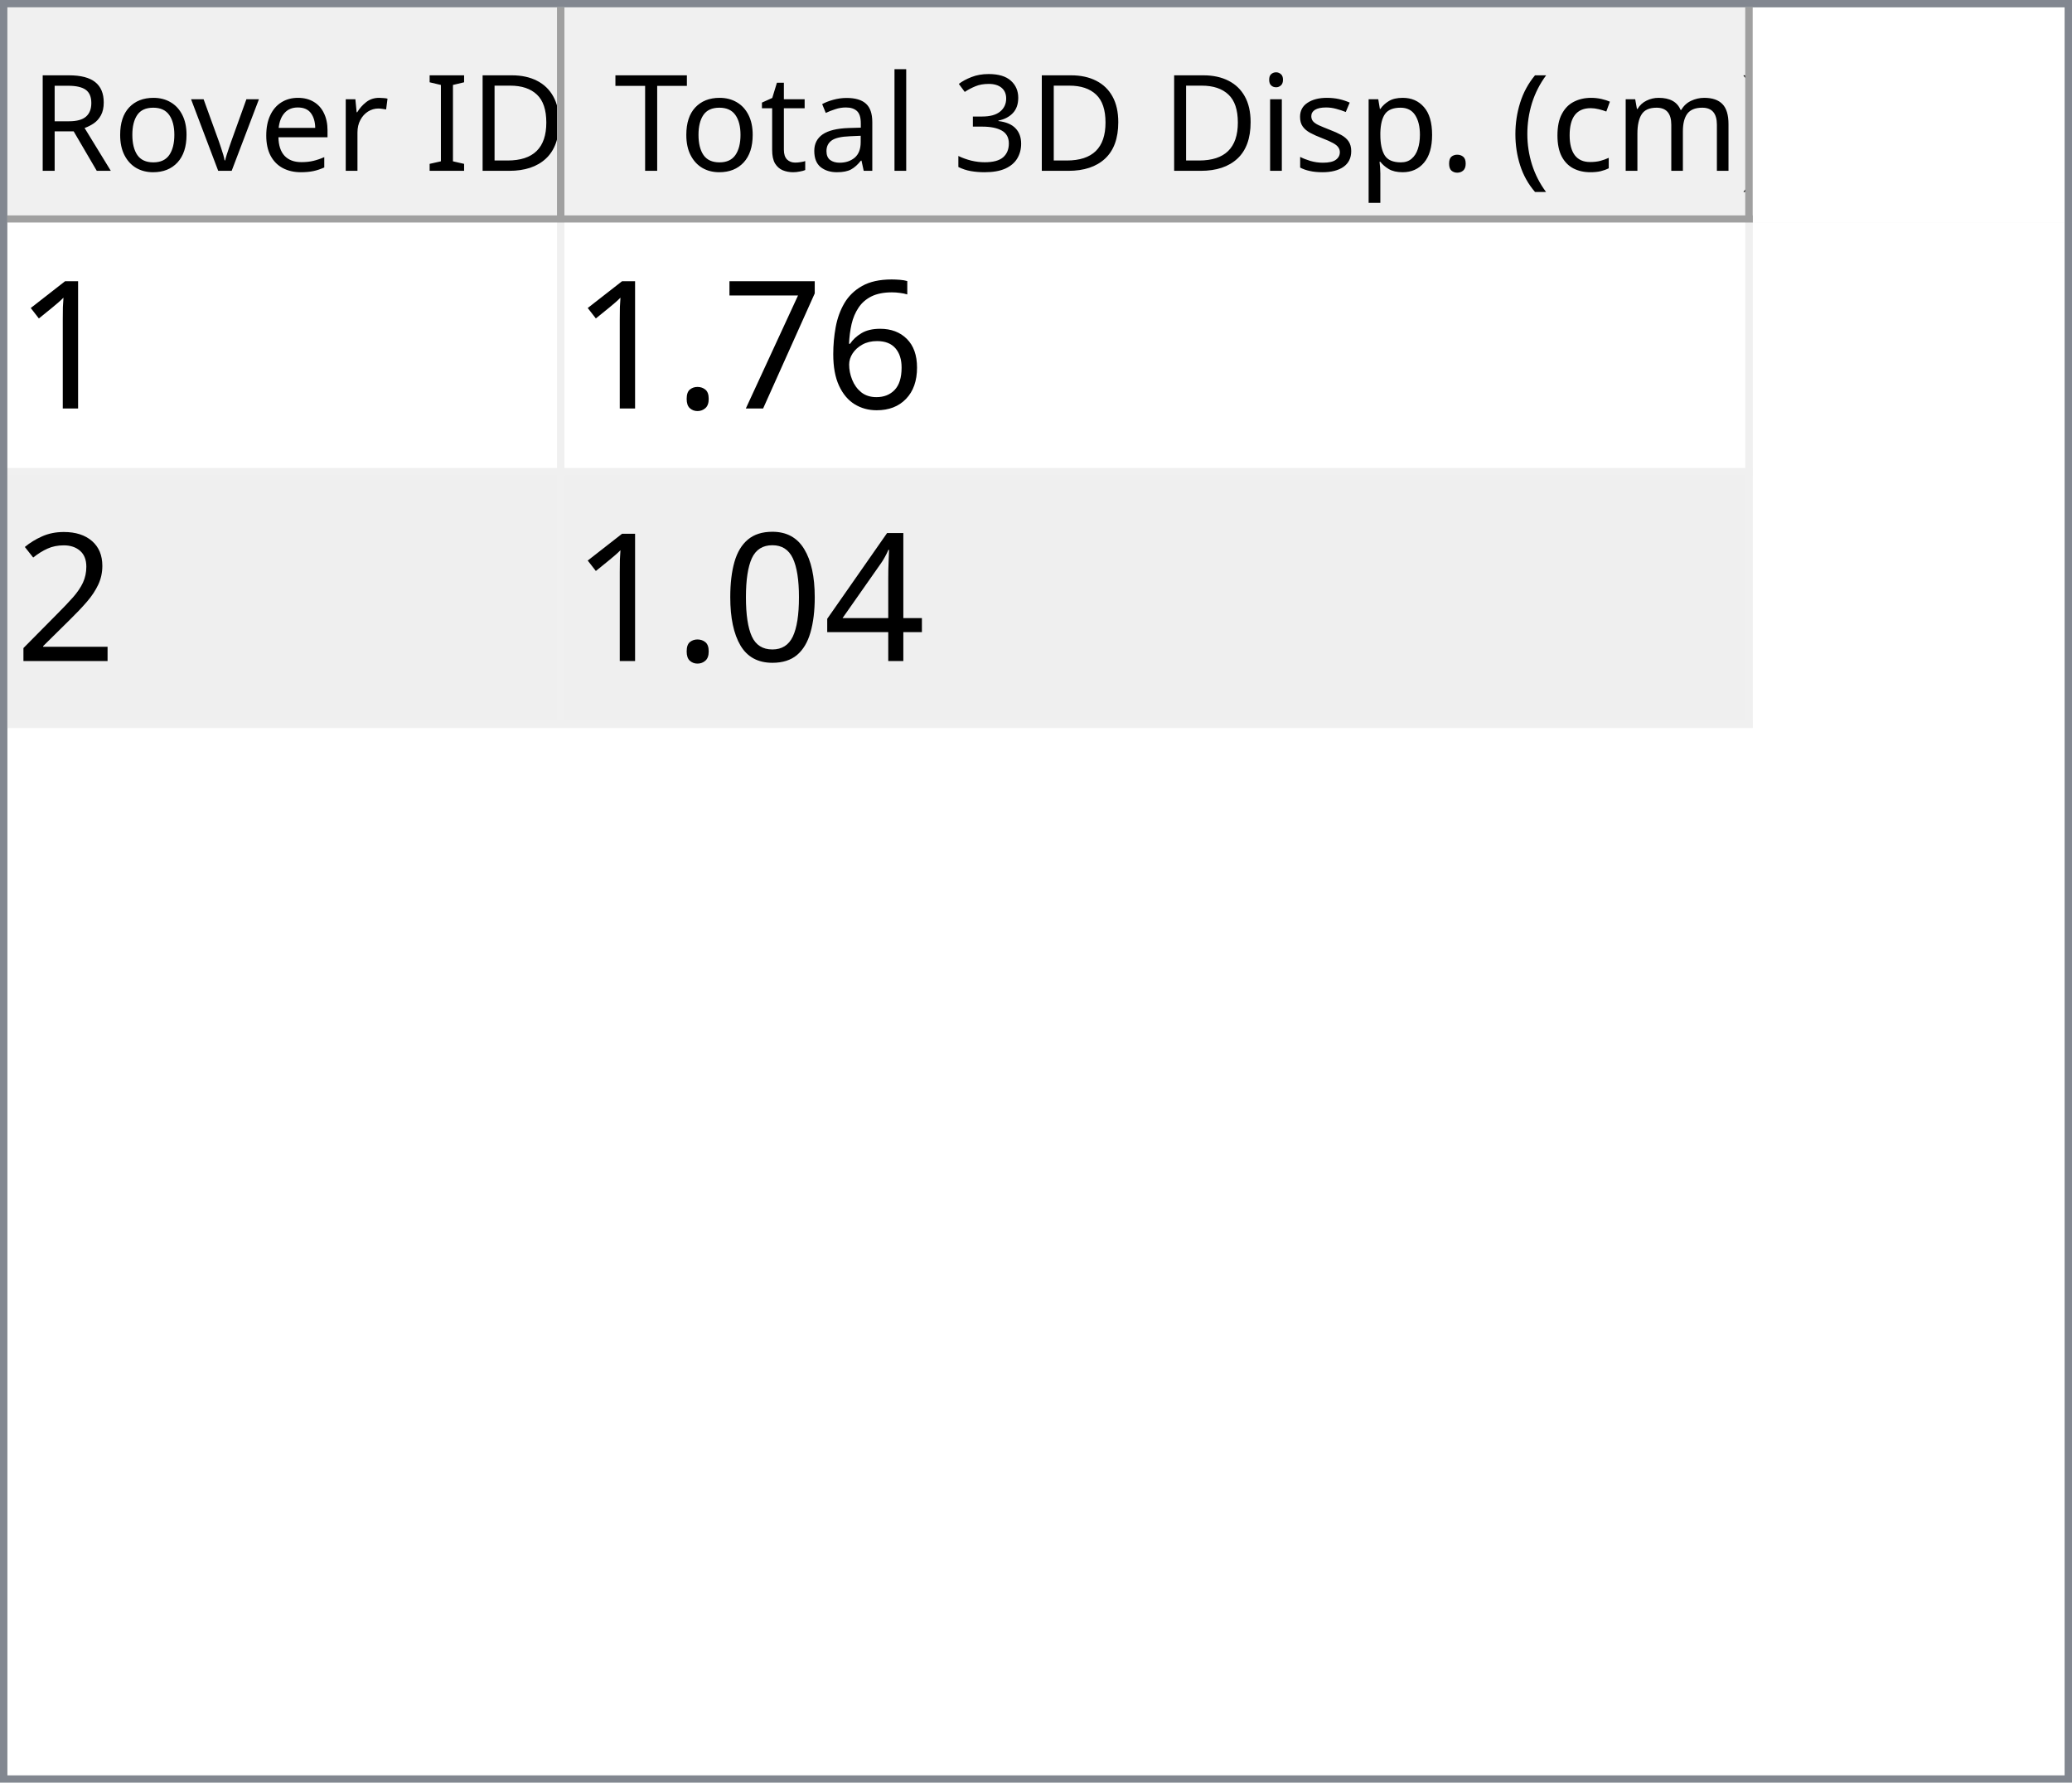
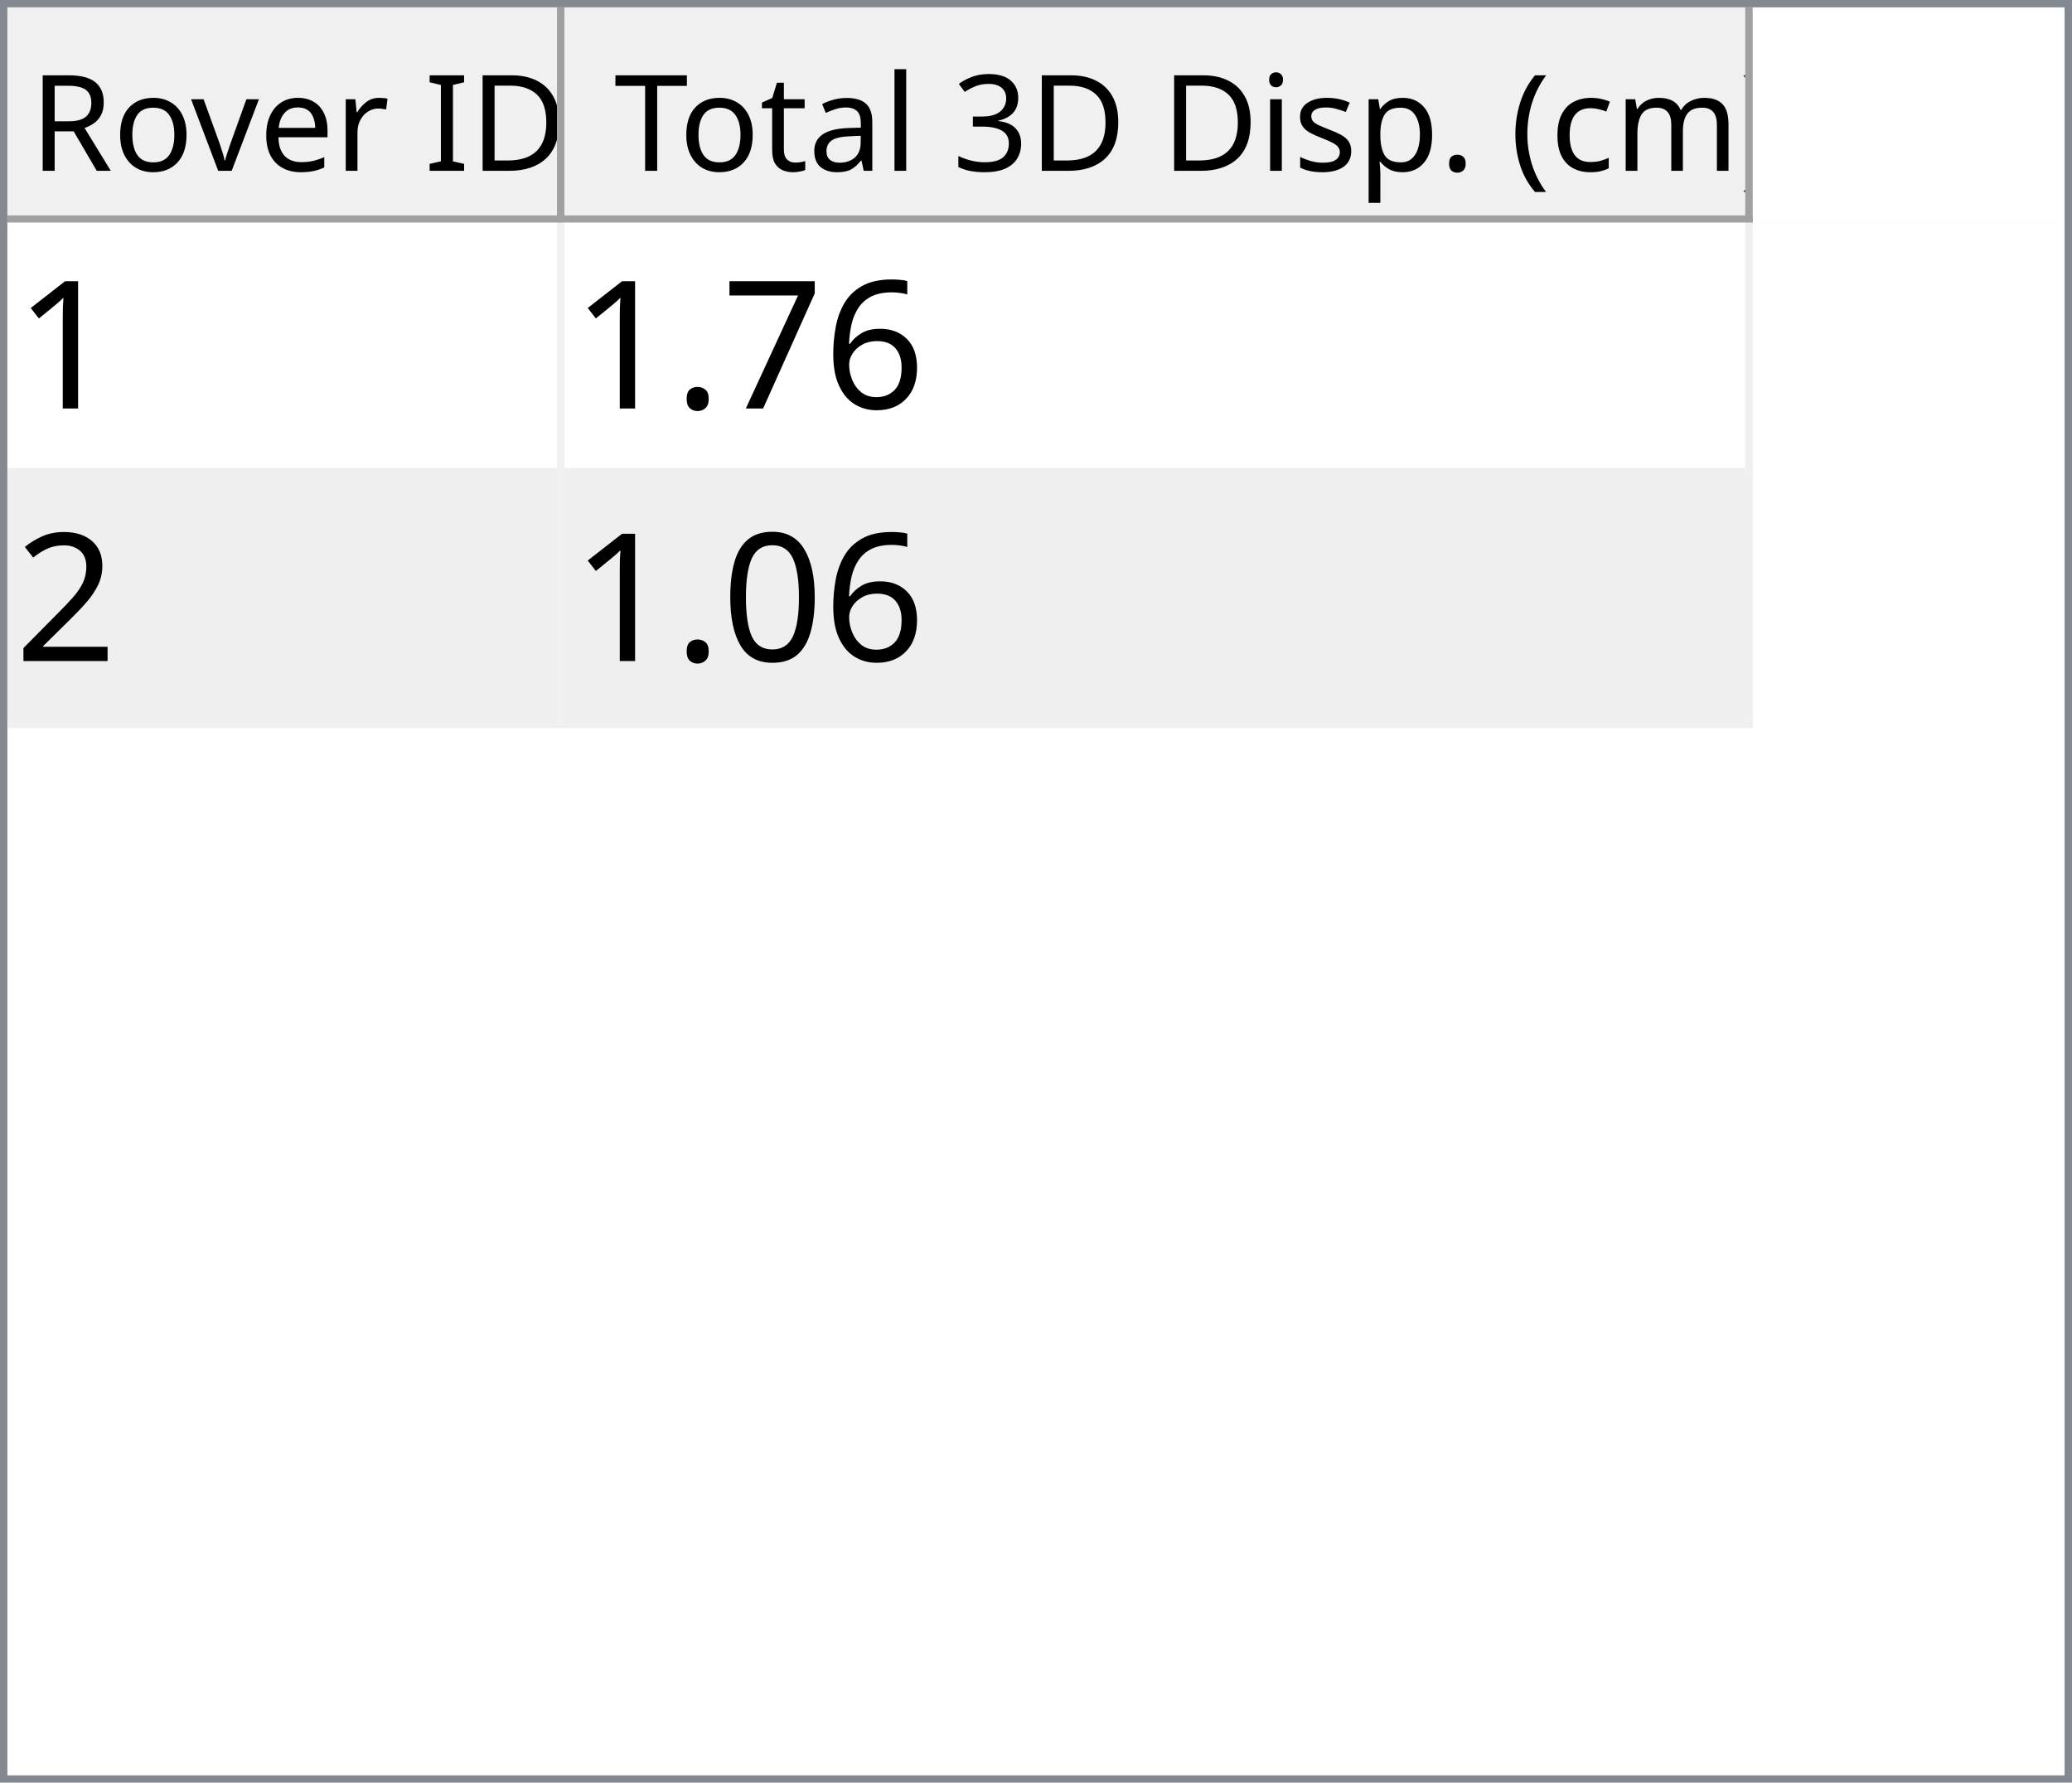
<svg xmlns="http://www.w3.org/2000/svg" style="fill-opacity:1; color-rendering:auto; color-interpolation:auto; text-rendering:auto; stroke:black; stroke-linecap:square; stroke-miterlimit:10; shape-rendering:auto; stroke-opacity:1; fill:black; stroke-dasharray:none; font-weight:normal; stroke-width:1; font-family:'Dialog'; font-style:normal; stroke-linejoin:miter; font-size:12px; stroke-dashoffset:0; image-rendering:auto;" width="279" height="240">
  <defs id="genericDefs" />
  <g>
    <defs id="defs1">
      <clipPath clipPathUnits="userSpaceOnUse" id="clipPath1">
        <path d="M0 0 L279 0 L279 240 L0 240 L0 0 Z" />
      </clipPath>
      <clipPath clipPathUnits="userSpaceOnUse" id="clipPath2">
        <path d="M0 0 L0 240 L279 240 L279 0 Z" />
      </clipPath>
      <clipPath clipPathUnits="userSpaceOnUse" id="clipPath3">
        <path d="M0 0 L0 29 L277 29 L277 0 Z" />
      </clipPath>
      <clipPath clipPathUnits="userSpaceOnUse" id="clipPath4">
        <path d="M0 0 L0 29 L75 29 L75 0 Z" />
      </clipPath>
      <clipPath clipPathUnits="userSpaceOnUse" id="clipPath5">
        <path d="M1 1 L1 28 L74 28 L74 1 Z" />
      </clipPath>
      <clipPath clipPathUnits="userSpaceOnUse" id="clipPath6">
        <path d="M0 0 L0 27 L73 27 L73 0 Z" />
      </clipPath>
      <clipPath clipPathUnits="userSpaceOnUse" id="clipPath7">
        <path d="M-0.5 -0.5 L-0.5 28.5 L74.5 28.5 L74.5 -0.5 Z" />
      </clipPath>
      <clipPath clipPathUnits="userSpaceOnUse" id="clipPath8">
        <path d="M0 0 L0 29 L160 29 L160 0 Z" />
      </clipPath>
      <clipPath clipPathUnits="userSpaceOnUse" id="clipPath9">
        <path d="M1 1 L1 28 L159 28 L159 1 Z" />
      </clipPath>
      <clipPath clipPathUnits="userSpaceOnUse" id="clipPath10">
        <path d="M0 0 L0 27 L158 27 L158 0 Z" />
      </clipPath>
      <clipPath clipPathUnits="userSpaceOnUse" id="clipPath11">
        <path d="M-0.5 -0.5 L-0.5 28.5 L159.5 28.5 L159.5 -0.5 Z" />
      </clipPath>
      <clipPath clipPathUnits="userSpaceOnUse" id="clipPath12">
        <path d="M0 0 L0 209 L277 209 L277 0 Z" />
      </clipPath>
      <clipPath clipPathUnits="userSpaceOnUse" id="clipPath13">
        <path d="M0 0 L0 68 L235 68 L235 0 Z" />
      </clipPath>
      <clipPath clipPathUnits="userSpaceOnUse" id="clipPath14">
        <path d="M-0.5 -0.5 L-0.5 67.5 L234.5 67.5 L234.5 -0.5 Z" />
      </clipPath>
      <clipPath clipPathUnits="userSpaceOnUse" id="clipPath15">
        <path d="M0 0 L0 33 L74 33 L74 0 Z" />
      </clipPath>
      <clipPath clipPathUnits="userSpaceOnUse" id="clipPath16">
        <path d="M0 0 L0 33 L159 33 L159 0 Z" />
      </clipPath>
      <font horiz-adv-x="64.551" id="font1">
        <font-face ascent="107.91" descent="25.098" units-per-em="100" style="font-style:normal; font-family:Segoe UI; font-weight:normal;" />
        <missing-glyph horiz-adv-x="64.551" d="M8.109 0 L8.109 68.266 L56.453 68.266 L56.453 0 L8.109 0 ZM15.328 7.234 L49.219 7.234 L49.219 61.031 L15.328 61.031 L15.328 7.234 Z" />
        <glyph unicode="D" horiz-adv-x="70.117" d="M9.188 0 L9.188 70.016 L28.516 70.016 Q65.531 70.016 65.531 35.891 Q65.531 19.672 55.25 9.836 Q44.969 0 27.734 0 L9.188 0 ZM17.391 62.594 L17.391 7.422 L27.828 7.422 Q41.609 7.422 49.273 14.797 Q56.938 22.172 56.938 35.688 Q56.938 62.594 28.328 62.594 L17.391 62.594 Z" />
        <glyph unicode="I" horiz-adv-x="26.611" d="M17.391 0 L9.188 0 L9.188 70.016 L17.391 70.016 L17.391 0 Z" />
        <glyph unicode=" " horiz-adv-x="27.393" d="" />
        <glyph unicode="r" horiz-adv-x="34.766" d="M34.188 41.891 Q32.078 43.5 28.125 43.5 Q23 43.5 19.555 38.672 Q16.109 33.844 16.109 25.484 L16.109 0 L8.109 0 L8.109 50 L16.109 50 L16.109 39.703 L16.312 39.703 Q18.016 44.969 21.531 47.922 Q25.047 50.875 29.391 50.875 Q32.516 50.875 34.188 50.203 L34.188 41.891 Z" />
        <glyph unicode="e" horiz-adv-x="52.295" d="M48.297 23 L12.984 23 Q13.188 14.656 17.484 10.109 Q21.781 5.562 29.297 5.562 Q37.75 5.562 44.828 11.141 L44.828 3.609 Q38.234 -1.172 27.391 -1.172 Q16.797 -1.172 10.742 5.641 Q4.688 12.453 4.688 24.812 Q4.688 36.469 11.305 43.82 Q17.922 51.172 27.734 51.172 Q37.547 51.172 42.922 44.828 Q48.297 38.484 48.297 27.203 L48.297 23 ZM40.094 29.781 Q40.047 36.719 36.75 40.578 Q33.453 44.438 27.594 44.438 Q21.922 44.438 17.969 40.383 Q14.016 36.328 13.094 29.781 L40.094 29.781 Z" />
        <glyph unicode="v" horiz-adv-x="47.9" d="M47.406 50 L27.484 0 L19.625 0 L0.688 50 L9.469 50 L22.172 13.672 Q23.578 9.672 23.922 6.688 L24.125 6.688 Q24.609 10.453 25.688 13.484 L38.969 50 L47.406 50 Z" />
        <glyph unicode="o" horiz-adv-x="58.594" d="M29 -1.172 Q17.922 -1.172 11.305 5.836 Q4.688 12.844 4.688 24.422 Q4.688 37.016 11.57 44.094 Q18.453 51.172 30.172 51.172 Q41.359 51.172 47.633 44.289 Q53.906 37.406 53.906 25.203 Q53.906 13.234 47.141 6.031 Q40.375 -1.172 29 -1.172 ZM29.594 44.438 Q21.875 44.438 17.383 39.188 Q12.891 33.938 12.891 24.703 Q12.891 15.828 17.43 10.695 Q21.969 5.562 29.594 5.562 Q37.359 5.562 41.531 10.594 Q45.703 15.625 45.703 24.906 Q45.703 34.281 41.531 39.359 Q37.359 44.438 29.594 44.438 Z" />
        <glyph unicode="R" horiz-adv-x="59.814" d="M59.375 0 L49.609 0 L37.891 19.625 Q36.281 22.359 34.766 24.289 Q33.25 26.219 31.664 27.438 Q30.078 28.656 28.25 29.219 Q26.422 29.781 24.125 29.781 L17.391 29.781 L17.391 0 L9.188 0 L9.188 70.016 L30.078 70.016 Q34.672 70.016 38.555 68.867 Q42.438 67.719 45.289 65.375 Q48.141 63.031 49.758 59.547 Q51.375 56.062 51.375 51.375 Q51.375 47.703 50.273 44.656 Q49.172 41.609 47.148 39.211 Q45.125 36.812 42.266 35.133 Q39.406 33.453 35.844 32.516 L35.844 32.328 Q37.594 31.547 38.891 30.547 Q40.188 29.547 41.359 28.18 Q42.531 26.812 43.68 25.078 Q44.828 23.344 46.234 21.047 L59.375 0 ZM17.391 62.594 L17.391 37.203 L28.516 37.203 Q31.594 37.203 34.203 38.133 Q36.812 39.062 38.719 40.797 Q40.625 42.531 41.703 45.047 Q42.781 47.562 42.781 50.688 Q42.781 56.297 39.141 59.445 Q35.5 62.594 28.609 62.594 L17.391 62.594 Z" />
        <glyph unicode=")" horiz-adv-x="30.176" d="M8.297 -15.922 L1.172 -15.922 Q16.406 2.344 16.406 26.812 Q16.406 51.469 1.078 70.016 L8.297 70.016 Q23.531 52.156 23.531 26.703 Q23.531 1.375 8.297 -15.922 Z" />
        <glyph unicode="m" horiz-adv-x="86.133" d="M79.109 0 L71.094 0 L71.094 28.719 Q71.094 37.016 68.531 40.727 Q65.969 44.438 59.906 44.438 Q54.781 44.438 51.195 39.75 Q47.609 35.062 47.609 28.516 L47.609 0 L39.594 0 L39.594 29.688 Q39.594 44.438 28.219 44.438 Q22.953 44.438 19.531 40.016 Q16.109 35.594 16.109 28.516 L16.109 0 L8.109 0 L8.109 50 L16.109 50 L16.109 42.094 L16.312 42.094 Q21.625 51.172 31.844 51.172 Q36.969 51.172 40.773 48.312 Q44.578 45.453 46 40.828 Q51.562 51.172 62.594 51.172 Q79.109 51.172 79.109 30.812 L79.109 0 Z" />
        <glyph unicode="c" horiz-adv-x="46.191" d="M42.188 2.297 Q36.422 -1.172 28.516 -1.172 Q17.828 -1.172 11.258 5.789 Q4.688 12.75 4.688 23.828 Q4.688 36.188 11.766 43.68 Q18.844 51.172 30.672 51.172 Q37.25 51.172 42.281 48.734 L42.281 40.531 Q36.719 44.438 30.375 44.438 Q22.703 44.438 17.797 38.945 Q12.891 33.453 12.891 24.516 Q12.891 15.719 17.508 10.641 Q22.125 5.562 29.891 5.562 Q36.422 5.562 42.188 9.906 L42.188 2.297 Z" />
        <glyph unicode="(" horiz-adv-x="30.176" d="M29.109 -15.922 L21.969 -15.922 Q6.844 1.375 6.844 26.703 Q6.844 52.156 21.969 70.016 L29.203 70.016 Q13.875 51.469 13.875 26.812 Q13.875 2.344 29.109 -15.922 Z" />
        <glyph unicode="." horiz-adv-x="21.68" d="M10.891 -1.078 Q8.641 -1.078 7.055 0.539 Q5.469 2.156 5.469 4.391 Q5.469 6.641 7.055 8.273 Q8.641 9.906 10.891 9.906 Q13.188 9.906 14.797 8.273 Q16.406 6.641 16.406 4.391 Q16.406 2.156 14.797 0.539 Q13.188 -1.078 10.891 -1.078 Z" />
        <glyph unicode="p" horiz-adv-x="58.789" d="M16.312 7.234 L16.109 7.234 L16.109 -23 L8.109 -23 L8.109 50 L16.109 50 L16.109 41.219 L16.312 41.219 Q22.219 51.172 33.594 51.172 Q43.266 51.172 48.688 44.461 Q54.109 37.75 54.109 26.469 Q54.109 13.922 48 6.375 Q41.891 -1.172 31.297 -1.172 Q21.578 -1.172 16.312 7.234 ZM16.109 27.391 L16.109 20.406 Q16.109 14.203 20.141 9.883 Q24.172 5.562 30.375 5.562 Q37.641 5.562 41.773 11.133 Q45.906 16.703 45.906 26.609 Q45.906 34.969 42.047 39.703 Q38.188 44.438 31.594 44.438 Q24.609 44.438 20.359 39.578 Q16.109 34.719 16.109 27.391 Z" />
        <glyph unicode="s" horiz-adv-x="42.432" d="M5.078 1.812 L5.078 10.406 Q11.625 5.562 19.484 5.562 Q30.031 5.562 30.031 12.594 Q30.031 14.594 29.125 15.992 Q28.219 17.391 26.68 18.461 Q25.141 19.531 23.07 20.383 Q21 21.234 18.609 22.172 Q15.281 23.484 12.766 24.828 Q10.25 26.172 8.57 27.859 Q6.891 29.547 6.031 31.695 Q5.172 33.844 5.172 36.719 Q5.172 40.234 6.789 42.945 Q8.406 45.656 11.086 47.484 Q13.766 49.312 17.211 50.242 Q20.656 51.172 24.312 51.172 Q30.812 51.172 35.938 48.922 L35.938 40.828 Q30.422 44.438 23.25 44.438 Q21 44.438 19.195 43.922 Q17.391 43.406 16.094 42.477 Q14.797 41.547 14.086 40.258 Q13.375 38.969 13.375 37.406 Q13.375 35.453 14.086 34.133 Q14.797 32.812 16.164 31.789 Q17.531 30.766 19.484 29.938 Q21.438 29.109 23.922 28.125 Q27.25 26.859 29.883 25.516 Q32.516 24.172 34.375 22.484 Q36.234 20.797 37.234 18.602 Q38.234 16.406 38.234 13.375 Q38.234 9.672 36.602 6.938 Q34.969 4.203 32.234 2.398 Q29.5 0.594 25.93 -0.289 Q22.359 -1.172 18.453 -1.172 Q10.75 -1.172 5.078 1.812 Z" />
        <glyph unicode="i" horiz-adv-x="24.219" d="M12.203 62.703 Q10.062 62.703 8.547 64.164 Q7.031 65.625 7.031 67.875 Q7.031 70.125 8.547 71.609 Q10.062 73.094 12.203 73.094 Q14.406 73.094 15.945 71.609 Q17.484 70.125 17.484 67.875 Q17.484 65.719 15.945 64.211 Q14.406 62.703 12.203 62.703 ZM16.109 0 L8.109 0 L8.109 50 L16.109 50 L16.109 0 Z" />
        <glyph unicode="3" horiz-adv-x="53.906" d="M46.531 19.828 Q46.531 15.094 44.75 11.211 Q42.969 7.328 39.719 4.57 Q36.469 1.812 31.93 0.297 Q27.391 -1.219 21.922 -1.219 Q11.922 -1.219 6 2.594 L6 11.188 Q13.094 5.609 22.219 5.609 Q25.875 5.609 28.828 6.539 Q31.781 7.469 33.906 9.227 Q36.031 10.984 37.18 13.477 Q38.328 15.969 38.328 19.094 Q38.328 32.812 18.797 32.812 L12.984 32.812 L12.984 39.594 L18.5 39.594 Q35.797 39.594 35.797 52.484 Q35.797 64.406 22.609 64.406 Q15.188 64.406 8.688 59.422 L8.688 67.188 Q15.375 71.188 24.609 71.188 Q29 71.188 32.57 69.969 Q36.141 68.75 38.68 66.555 Q41.219 64.359 42.609 61.281 Q44 58.203 44 54.5 Q44 40.672 30.031 36.719 L30.031 36.531 Q33.594 36.141 36.625 34.797 Q39.656 33.453 41.852 31.305 Q44.047 29.156 45.289 26.25 Q46.531 23.344 46.531 19.828 Z" />
        <glyph unicode="l" horiz-adv-x="24.219" d="M16.109 0 L8.109 0 L8.109 74.031 L16.109 74.031 L16.109 0 Z" />
        <glyph unicode="a" horiz-adv-x="50.879" d="M43.891 0 L35.891 0 L35.891 7.812 L35.688 7.812 Q30.469 -1.172 20.312 -1.172 Q12.844 -1.172 8.617 2.781 Q4.391 6.734 4.391 13.281 Q4.391 27.297 20.906 29.594 L35.891 31.688 Q35.891 44.438 25.594 44.438 Q16.547 44.438 9.281 38.281 L9.281 46.484 Q16.656 51.172 26.266 51.172 Q43.891 51.172 43.891 32.516 L43.891 0 ZM35.891 25.297 L23.828 23.641 Q18.266 22.859 15.43 20.875 Q12.594 18.891 12.594 13.875 Q12.594 10.203 15.211 7.883 Q17.828 5.562 22.172 5.562 Q28.125 5.562 32.008 9.742 Q35.891 13.922 35.891 20.312 L35.891 25.297 Z" />
        <glyph unicode="t" horiz-adv-x="33.887" d="M31.297 0.484 Q28.469 -1.078 23.828 -1.078 Q10.688 -1.078 10.688 13.578 L10.688 43.172 L2.094 43.172 L2.094 50 L10.688 50 L10.688 62.203 L18.703 64.797 L18.703 50 L31.297 50 L31.297 43.172 L18.703 43.172 L18.703 14.984 Q18.703 9.969 20.414 7.82 Q22.125 5.672 26.078 5.672 Q29.109 5.672 31.297 7.328 L31.297 0.484 Z" />
        <glyph unicode="T" horiz-adv-x="52.393" d="M50.594 62.594 L30.375 62.594 L30.375 0 L22.172 0 L22.172 62.594 L2 62.594 L2 70.016 L50.594 70.016 L50.594 62.594 Z" />
      </font>
      <font horiz-adv-x="75.0" id="font2">
        <font-face ascent="100.537" descent="21.973" units-per-em="100" style="font-style:normal; font-family:sans-serif; font-weight:normal;" />
        <missing-glyph horiz-adv-x="75.0" d="M12.5 0 L12.5 62.5 L62.5 62.5 L62.5 0 L12.5 0 ZM14.062 1.562 L60.938 1.562 L60.938 60.938 L14.062 60.938 L14.062 1.562 Z" />
        <glyph unicode="1" horiz-adv-x="55.615" d="M37.25 0 L28.469 0 L28.469 56 Q25.297 52.984 20.141 49.953 Q14.984 46.922 10.891 45.406 L10.891 53.906 Q18.266 57.375 23.781 62.305 Q29.297 67.234 31.594 71.875 L37.25 71.875 L37.25 0 Z" />
        <glyph unicode="6" horiz-adv-x="55.615" d="M49.75 54.047 L41.016 53.375 Q39.844 58.547 37.703 60.891 Q34.125 64.656 28.906 64.656 Q24.703 64.656 21.531 62.312 Q17.391 59.281 14.992 53.469 Q12.594 47.656 12.5 36.922 Q15.672 41.75 20.266 44.094 Q24.859 46.438 29.891 46.438 Q38.672 46.438 44.852 39.969 Q51.031 33.5 51.031 23.25 Q51.031 16.5 48.125 10.719 Q45.219 4.938 40.141 1.859 Q35.062 -1.219 28.609 -1.219 Q17.625 -1.219 10.695 6.859 Q3.766 14.938 3.766 33.5 Q3.766 54.25 11.422 63.672 Q18.109 71.875 29.438 71.875 Q37.891 71.875 43.289 67.141 Q48.688 62.406 49.75 54.047 ZM13.875 23.188 Q13.875 18.656 15.797 14.508 Q17.719 10.359 21.188 8.18 Q24.656 6 28.469 6 Q34.031 6 38.039 10.492 Q42.047 14.984 42.047 22.703 Q42.047 30.125 38.086 34.398 Q34.125 38.672 28.125 38.672 Q22.172 38.672 18.023 34.398 Q13.875 30.125 13.875 23.188 Z" />
        <glyph unicode="7" horiz-adv-x="55.615" d="M4.734 62.203 L4.734 70.656 L51.078 70.656 L51.078 63.812 Q44.234 56.547 37.523 44.484 Q30.812 32.422 27.156 19.672 Q24.516 10.688 23.781 0 L14.75 0 Q14.891 8.453 18.062 20.414 Q21.234 32.375 27.172 43.484 Q33.109 54.594 39.797 62.203 L4.734 62.203 Z" />
        <glyph unicode="." horiz-adv-x="27.783" d="M9.078 0 L9.078 10.016 L19.094 10.016 L19.094 0 L9.078 0 Z" />
        <glyph unicode="2" horiz-adv-x="55.615" d="M50.344 8.453 L50.344 0 L3.031 0 Q2.938 3.172 4.047 6.109 Q5.859 10.938 9.836 15.625 Q13.812 20.312 21.344 26.469 Q33.016 36.031 37.117 41.625 Q41.219 47.219 41.219 52.203 Q41.219 57.422 37.477 61.008 Q33.734 64.594 27.734 64.594 Q21.391 64.594 17.578 60.789 Q13.766 56.984 13.719 50.25 L4.688 51.172 Q5.609 61.281 11.664 66.578 Q17.719 71.875 27.938 71.875 Q38.234 71.875 44.242 66.164 Q50.25 60.453 50.25 52 Q50.25 47.703 48.492 43.555 Q46.734 39.406 42.656 34.812 Q38.578 30.219 29.109 22.219 Q21.188 15.578 18.945 13.211 Q16.703 10.844 15.234 8.453 L50.344 8.453 Z" />
-         <glyph unicode="4" horiz-adv-x="55.615" d="M32.328 0 L32.328 17.141 L1.266 17.141 L1.266 25.203 L33.938 71.578 L41.109 71.578 L41.109 25.203 L50.781 25.203 L50.781 17.141 L41.109 17.141 L41.109 0 L32.328 0 ZM32.328 25.203 L32.328 57.469 L9.906 25.203 L32.328 25.203 Z" />
        <glyph unicode="0" horiz-adv-x="55.615" d="M4.156 35.297 Q4.156 48 6.766 55.742 Q9.375 63.484 14.523 67.68 Q19.672 71.875 27.484 71.875 Q33.25 71.875 37.594 69.555 Q41.938 67.234 44.773 62.867 Q47.609 58.5 49.219 52.227 Q50.828 45.953 50.828 35.297 Q50.828 22.703 48.242 14.969 Q45.656 7.234 40.508 3.008 Q35.359 -1.219 27.484 -1.219 Q17.141 -1.219 11.234 6.203 Q4.156 15.141 4.156 35.297 ZM13.188 35.297 Q13.188 17.672 17.312 11.836 Q21.438 6 27.484 6 Q33.547 6 37.672 11.859 Q41.797 17.719 41.797 35.297 Q41.797 52.984 37.672 58.789 Q33.547 64.594 27.391 64.594 Q21.344 64.594 17.719 59.469 Q13.188 52.938 13.188 35.297 Z" />
      </font>
    </defs>
    <g style="fill:white; stroke:white;">
      <rect x="0" y="0" width="279" style="clip-path:url(#clipPath1); stroke:none;" height="240" />
    </g>
    <g style="fill:white; text-rendering:optimizeSpeed; color-rendering:optimizeSpeed; image-rendering:optimizeSpeed; shape-rendering:crispEdges; stroke:white; color-interpolation:sRGB;">
      <rect x="0" width="279" height="240" y="0" style="stroke:none;" />
      <path style="stroke:none;" d="M0 240 L279 240 L279 0 L0 0 Z" />
    </g>
    <g style="fill:rgb(240,240,240); font-size:18px; font-family:'Segoe UI'; stroke:rgb(240,240,240);">
      <rect x="0" y="0" width="279" style="clip-path:url(#clipPath2); stroke:none;" height="240" />
    </g>
    <g style="fill:rgb(130,135,144); font-size:18px; font-family:'Segoe UI'; stroke:rgb(130,135,144);">
      <path d="M0 0 L279 0 L279 240 L0 240 L0 0 ZM1 1 L278 1 L278 239 L1 239 L1 1 Z" style="fill-rule:evenodd; clip-path:url(#clipPath2); stroke:none;" />
    </g>
    <g style="fill:white; font-size:18px; font-family:'Segoe UI'; stroke:white;" transform="translate(1,1)">
      <rect x="0" y="0" width="277" style="clip-path:url(#clipPath3); stroke:none;" height="29" />
    </g>
    <g style="fill:rgb(240,240,240); font-size:18px; font-family:'Segoe UI'; stroke:rgb(240,240,240);" transform="translate(1,1)">
      <rect x="0" y="0" width="75" style="clip-path:url(#clipPath4); stroke:none;" height="29" />
    </g>
    <g style="font-family:'Segoe UI'; font-size:18px;" transform="translate(2,2)">
      <text x="2" xml:space="preserve" y="21" style="clip-path:url(#clipPath6); stroke:none;">Rover ID</text>
    </g>
    <g transform="translate(1.5,1.5)" style="fill:rgb(160,160,160); font-size:18px; font-family:'Segoe UI'; stroke:rgb(160,160,160); stroke-linejoin:bevel;">
      <line x1="74" x2="74" y1="0" style="fill:none; clip-path:url(#clipPath7);" y2="28" />
    </g>
    <g transform="matrix(1,0,0,1,1,1) translate(0.5,0.5)" style="fill:rgb(160,160,160); font-size:18px; font-family:'Segoe UI'; stroke:rgb(160,160,160); stroke-linejoin:bevel;">
      <line x1="0" x2="74" y1="28" style="fill:none; clip-path:url(#clipPath7);" y2="28" />
    </g>
    <g style="fill:rgb(240,240,240); font-size:18px; font-family:'Segoe UI'; stroke:rgb(240,240,240);" transform="translate(76,1)">
      <rect x="0" y="0" width="160" style="clip-path:url(#clipPath8); stroke:none;" height="29" />
    </g>
    <g style="font-family:'Segoe UI'; font-size:18px;" transform="translate(77,2)">
      <text x="1" xml:space="preserve" y="21" style="clip-path:url(#clipPath10); stroke:none;"> Total 3D Disp. (cm)</text>
    </g>
    <g transform="translate(76.5,1.5)" style="fill:rgb(160,160,160); font-size:18px; font-family:'Segoe UI'; stroke:rgb(160,160,160); stroke-linejoin:bevel;">
      <line x1="159" x2="159" y1="0" style="fill:none; clip-path:url(#clipPath11);" y2="28" />
    </g>
    <g transform="matrix(1,0,0,1,76,1) translate(0.5,0.5)" style="fill:rgb(160,160,160); font-size:18px; font-family:'Segoe UI'; stroke:rgb(160,160,160); stroke-linejoin:bevel;">
      <line x1="0" x2="159" y1="28" style="fill:none; clip-path:url(#clipPath11);" y2="28" />
    </g>
    <g style="fill:white; font-size:18px; font-family:'Segoe UI'; stroke:white;" transform="translate(1,30)">
      <rect x="0" y="0" width="277" style="clip-path:url(#clipPath12); stroke:none;" height="209" />
    </g>
    <g style="fill:rgb(240,240,240); font-size:24px; font-family:sans-serif; stroke:rgb(240,240,240);" transform="translate(1,30)">
      <rect x="0" y="0" width="235" style="clip-path:url(#clipPath13); stroke:none;" height="68" />
      <line transform="translate(0.5,0.5)" x1="0" x2="234" y1="33" style="clip-path:url(#clipPath14); fill:none; stroke-linejoin:bevel;" y2="33" />
    </g>
    <g transform="matrix(1,0,0,1,1,30) translate(0.5,0.5)" style="fill:rgb(240,240,240); font-size:24px; font-family:sans-serif; stroke:rgb(240,240,240); stroke-linejoin:bevel;">
      <line x1="0" x2="234" y1="67" style="fill:none; clip-path:url(#clipPath14);" y2="67" />
    </g>
    <g transform="matrix(1,0,0,1,1,30) translate(0.5,0.5)" style="fill:rgb(240,240,240); font-size:24px; font-family:sans-serif; stroke:rgb(240,240,240); stroke-linejoin:bevel;">
      <line x1="74" x2="74" y1="0" style="fill:none; clip-path:url(#clipPath14);" y2="67" />
    </g>
    <g transform="matrix(1,0,0,1,1,30) translate(0.5,0.5)" style="fill:rgb(240,240,240); font-size:24px; font-family:sans-serif; stroke:rgb(240,240,240); stroke-linejoin:bevel;">
      <line x1="234" x2="234" y1="0" style="fill:none; clip-path:url(#clipPath14);" y2="67" />
    </g>
    <g style="fill:white; font-size:24px; font-family:sans-serif; stroke:white;" transform="matrix(1,0,0,1,1,30)">
      <rect x="0" y="0" width="74" style="clip-path:url(#clipPath15); stroke:none;" height="33" />
      <text x="1" y="25" style="fill:black; clip-path:url(#clipPath15); stroke:none;" xml:space="preserve">1</text>
    </g>
    <g style="fill:white; font-size:24px; font-family:sans-serif; stroke:white;" transform="matrix(1,0,0,1,1,30) translate(75,0)">
      <rect x="0" y="0" width="159" style="clip-path:url(#clipPath16); stroke:none;" height="33" />
      <text x="1" y="25" style="fill:black; clip-path:url(#clipPath16); stroke:none;" xml:space="preserve">1.76</text>
    </g>
    <g style="fill:rgb(239,239,239); font-size:24px; font-family:sans-serif; stroke:rgb(239,239,239);" transform="matrix(1,0,0,1,1,30) translate(0,34)">
      <rect x="0" y="0" width="74" style="clip-path:url(#clipPath15); stroke:none;" height="33" />
      <text x="1" y="25" style="fill:black; clip-path:url(#clipPath15); stroke:none;" xml:space="preserve">2</text>
    </g>
    <g style="fill:rgb(239,239,239); font-size:24px; font-family:sans-serif; stroke:rgb(239,239,239);" transform="matrix(1,0,0,1,1,30) translate(75,34)">
      <rect x="0" y="0" width="159" style="clip-path:url(#clipPath16); stroke:none;" height="33" />
-       <text x="1" y="25" style="fill:black; clip-path:url(#clipPath16); stroke:none;" xml:space="preserve">1.04</text>
+       <text x="1" y="25" style="fill:black; clip-path:url(#clipPath16); stroke:none;" xml:space="preserve">1.06</text>
    </g>
  </g>
</svg>
